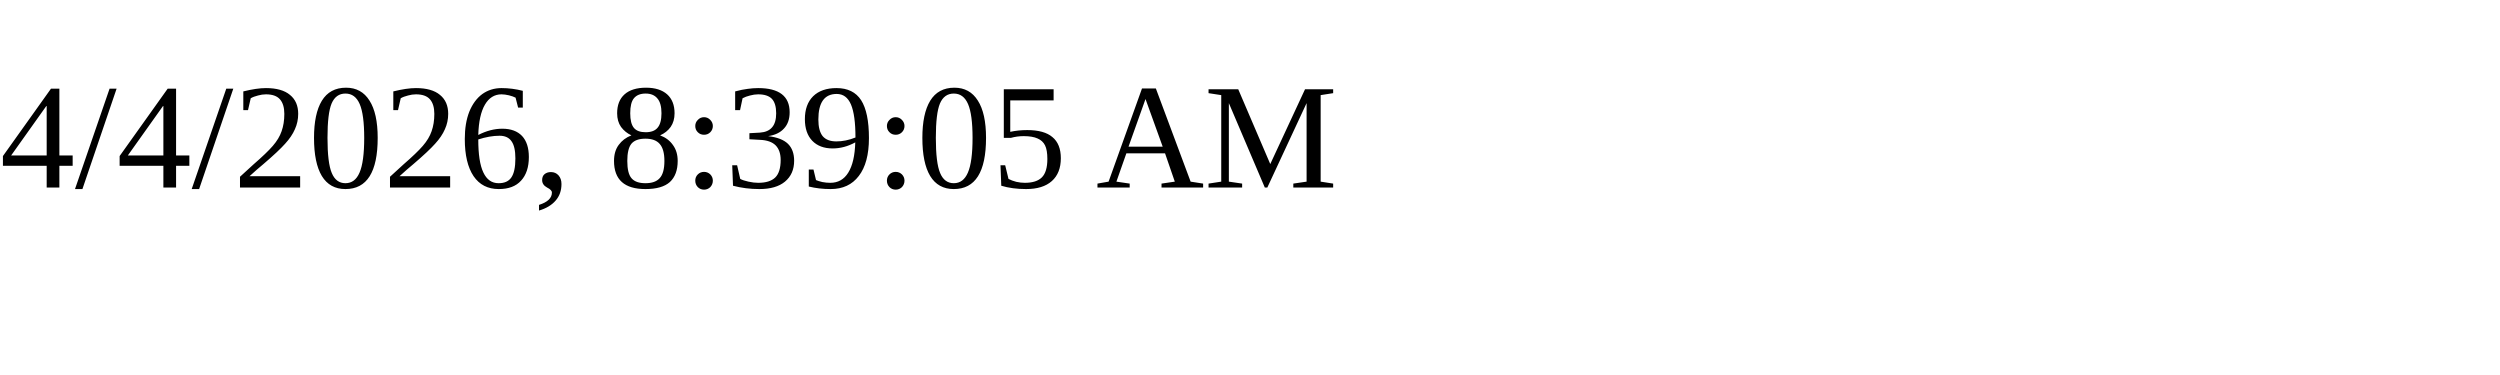
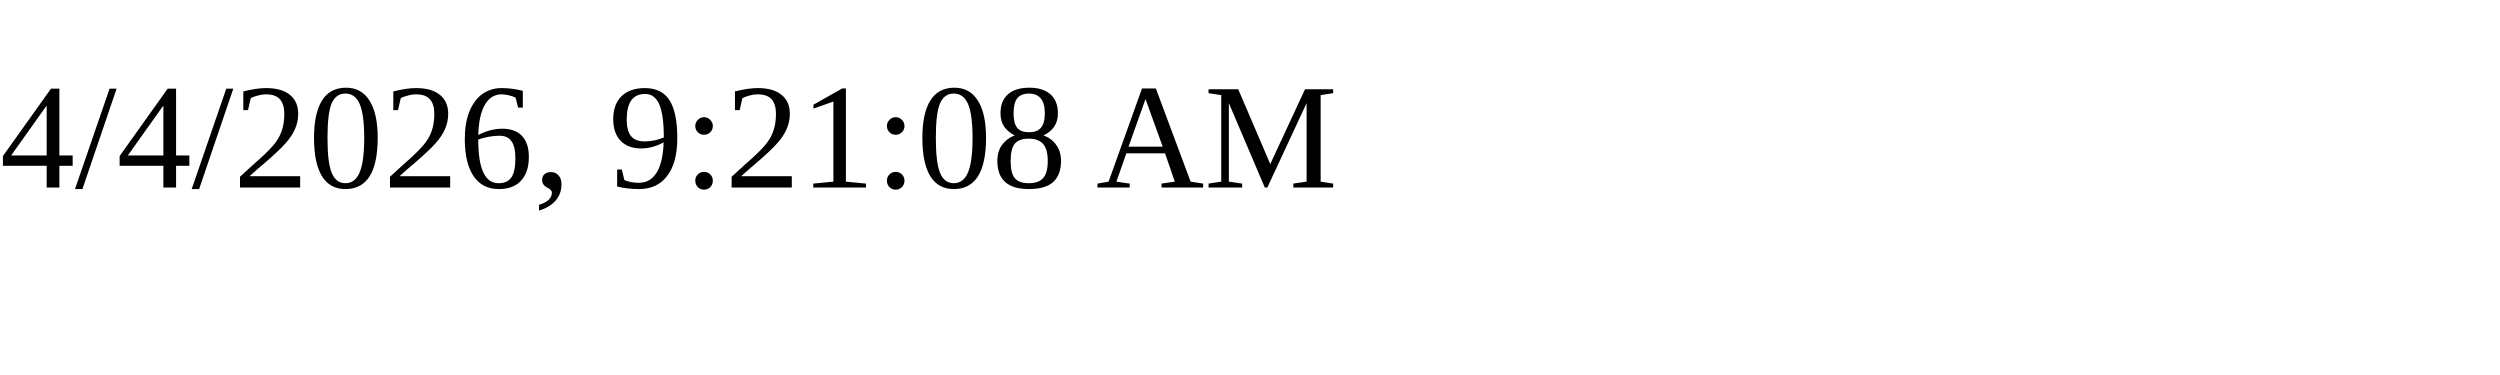
<svg xmlns="http://www.w3.org/2000/svg" height="30" width="200">
-   <text x="0" y="15">4/4/2026, 8:39:05 AM</text>
+   <text x="0" y="15">4/4/2026, 9:21:08 AM</text>
</svg>
